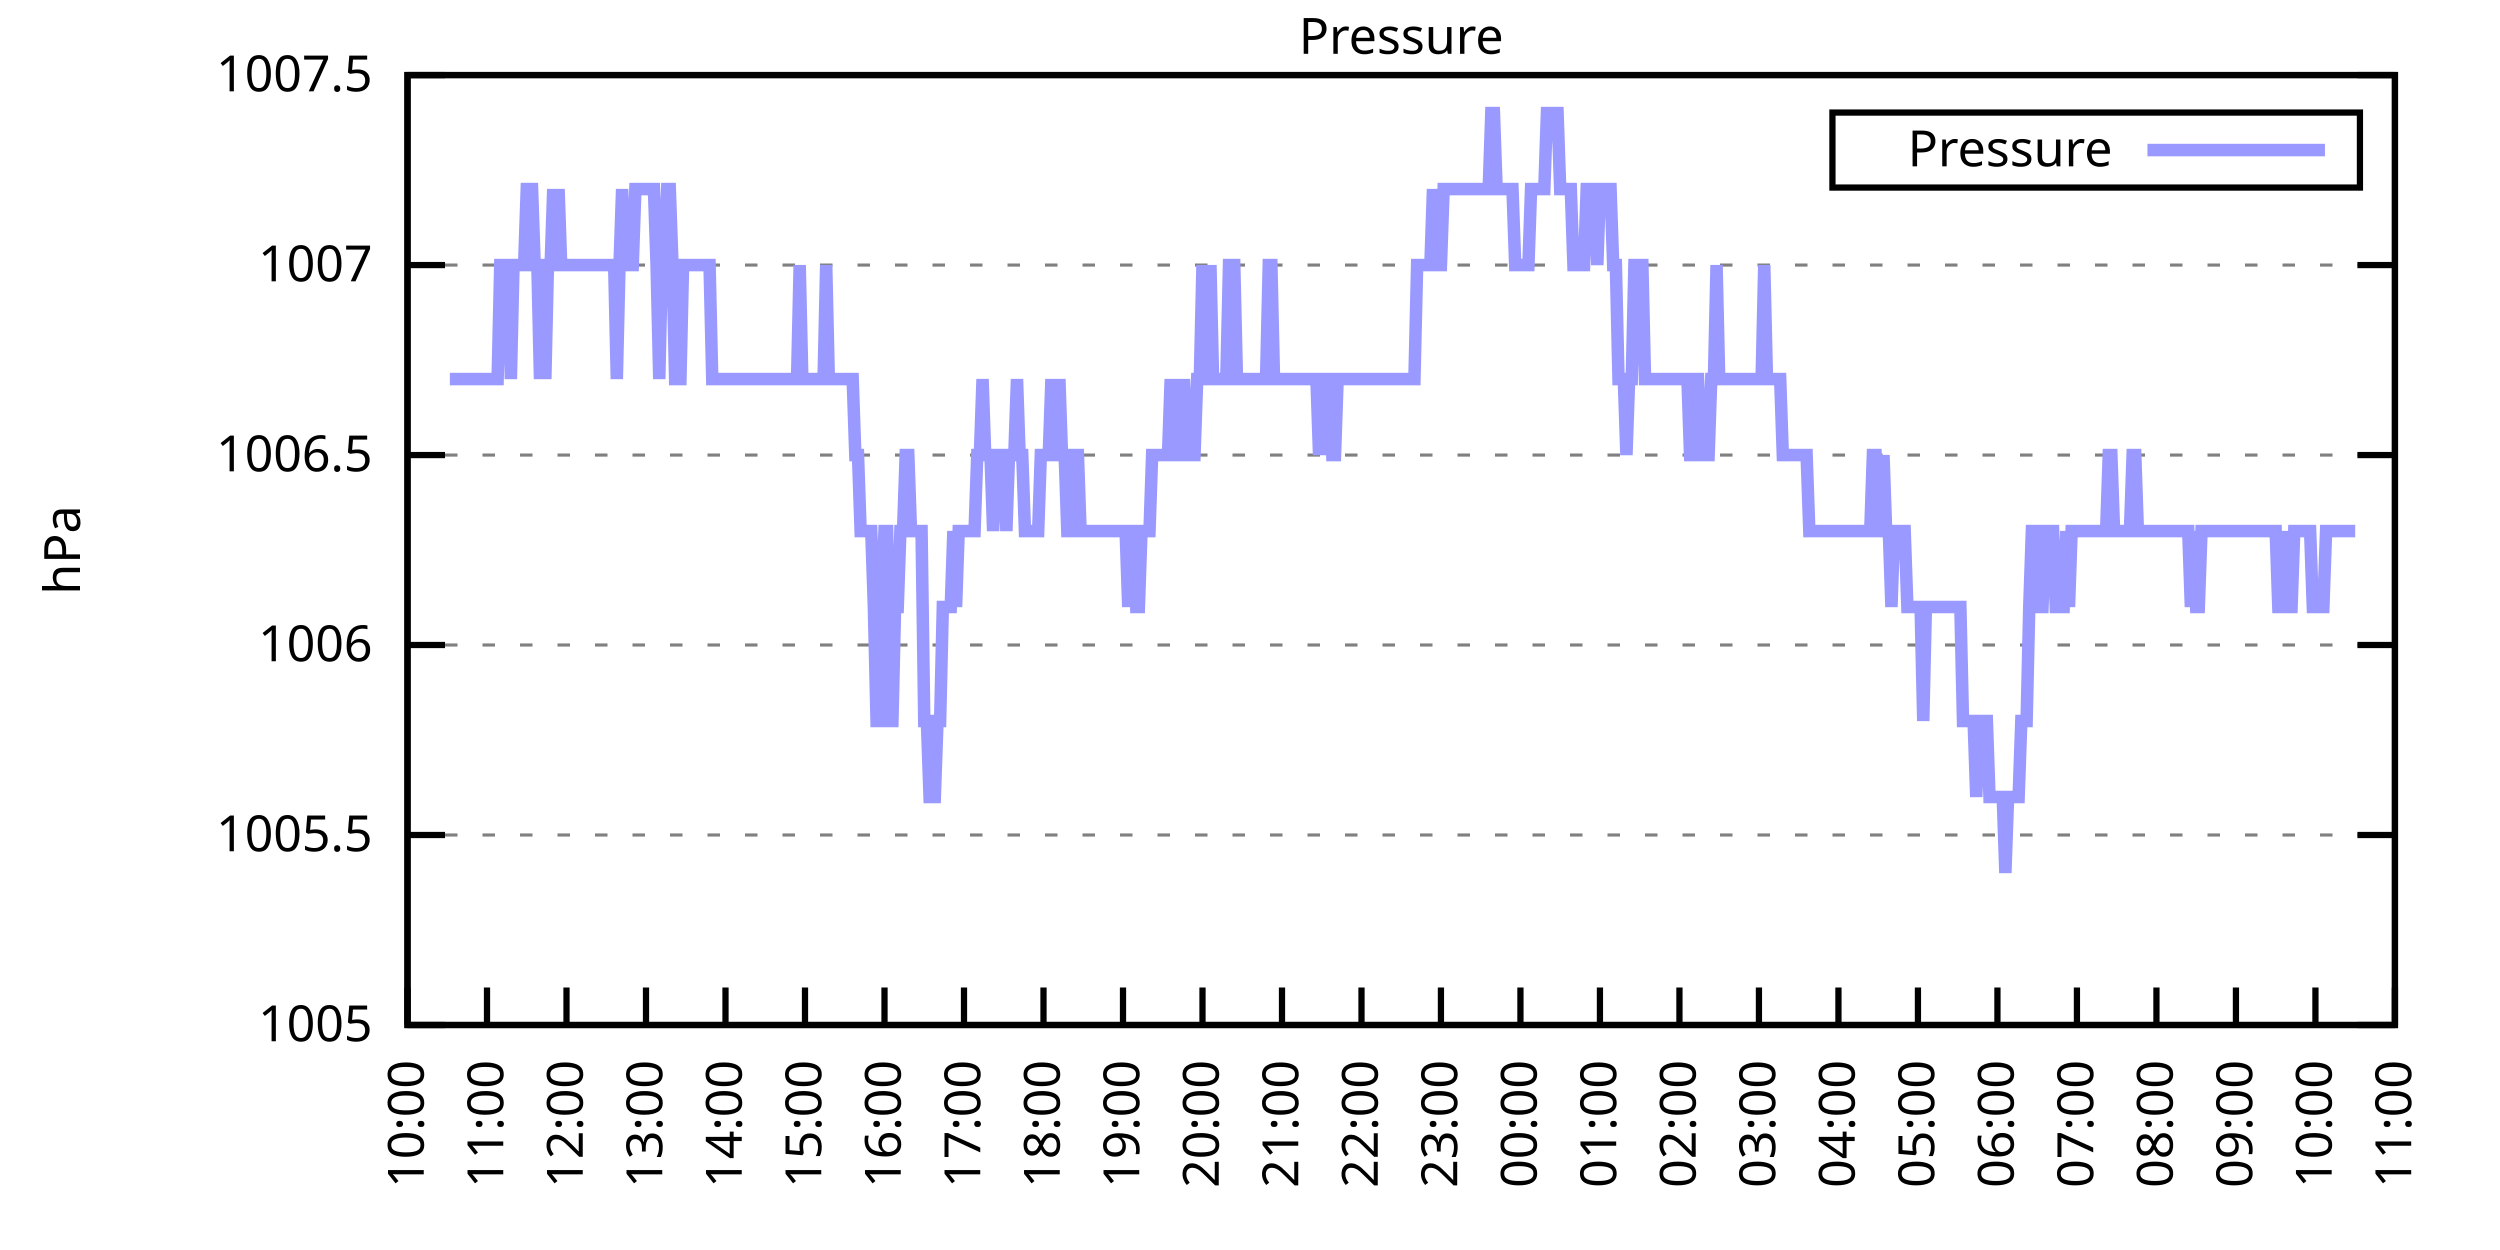
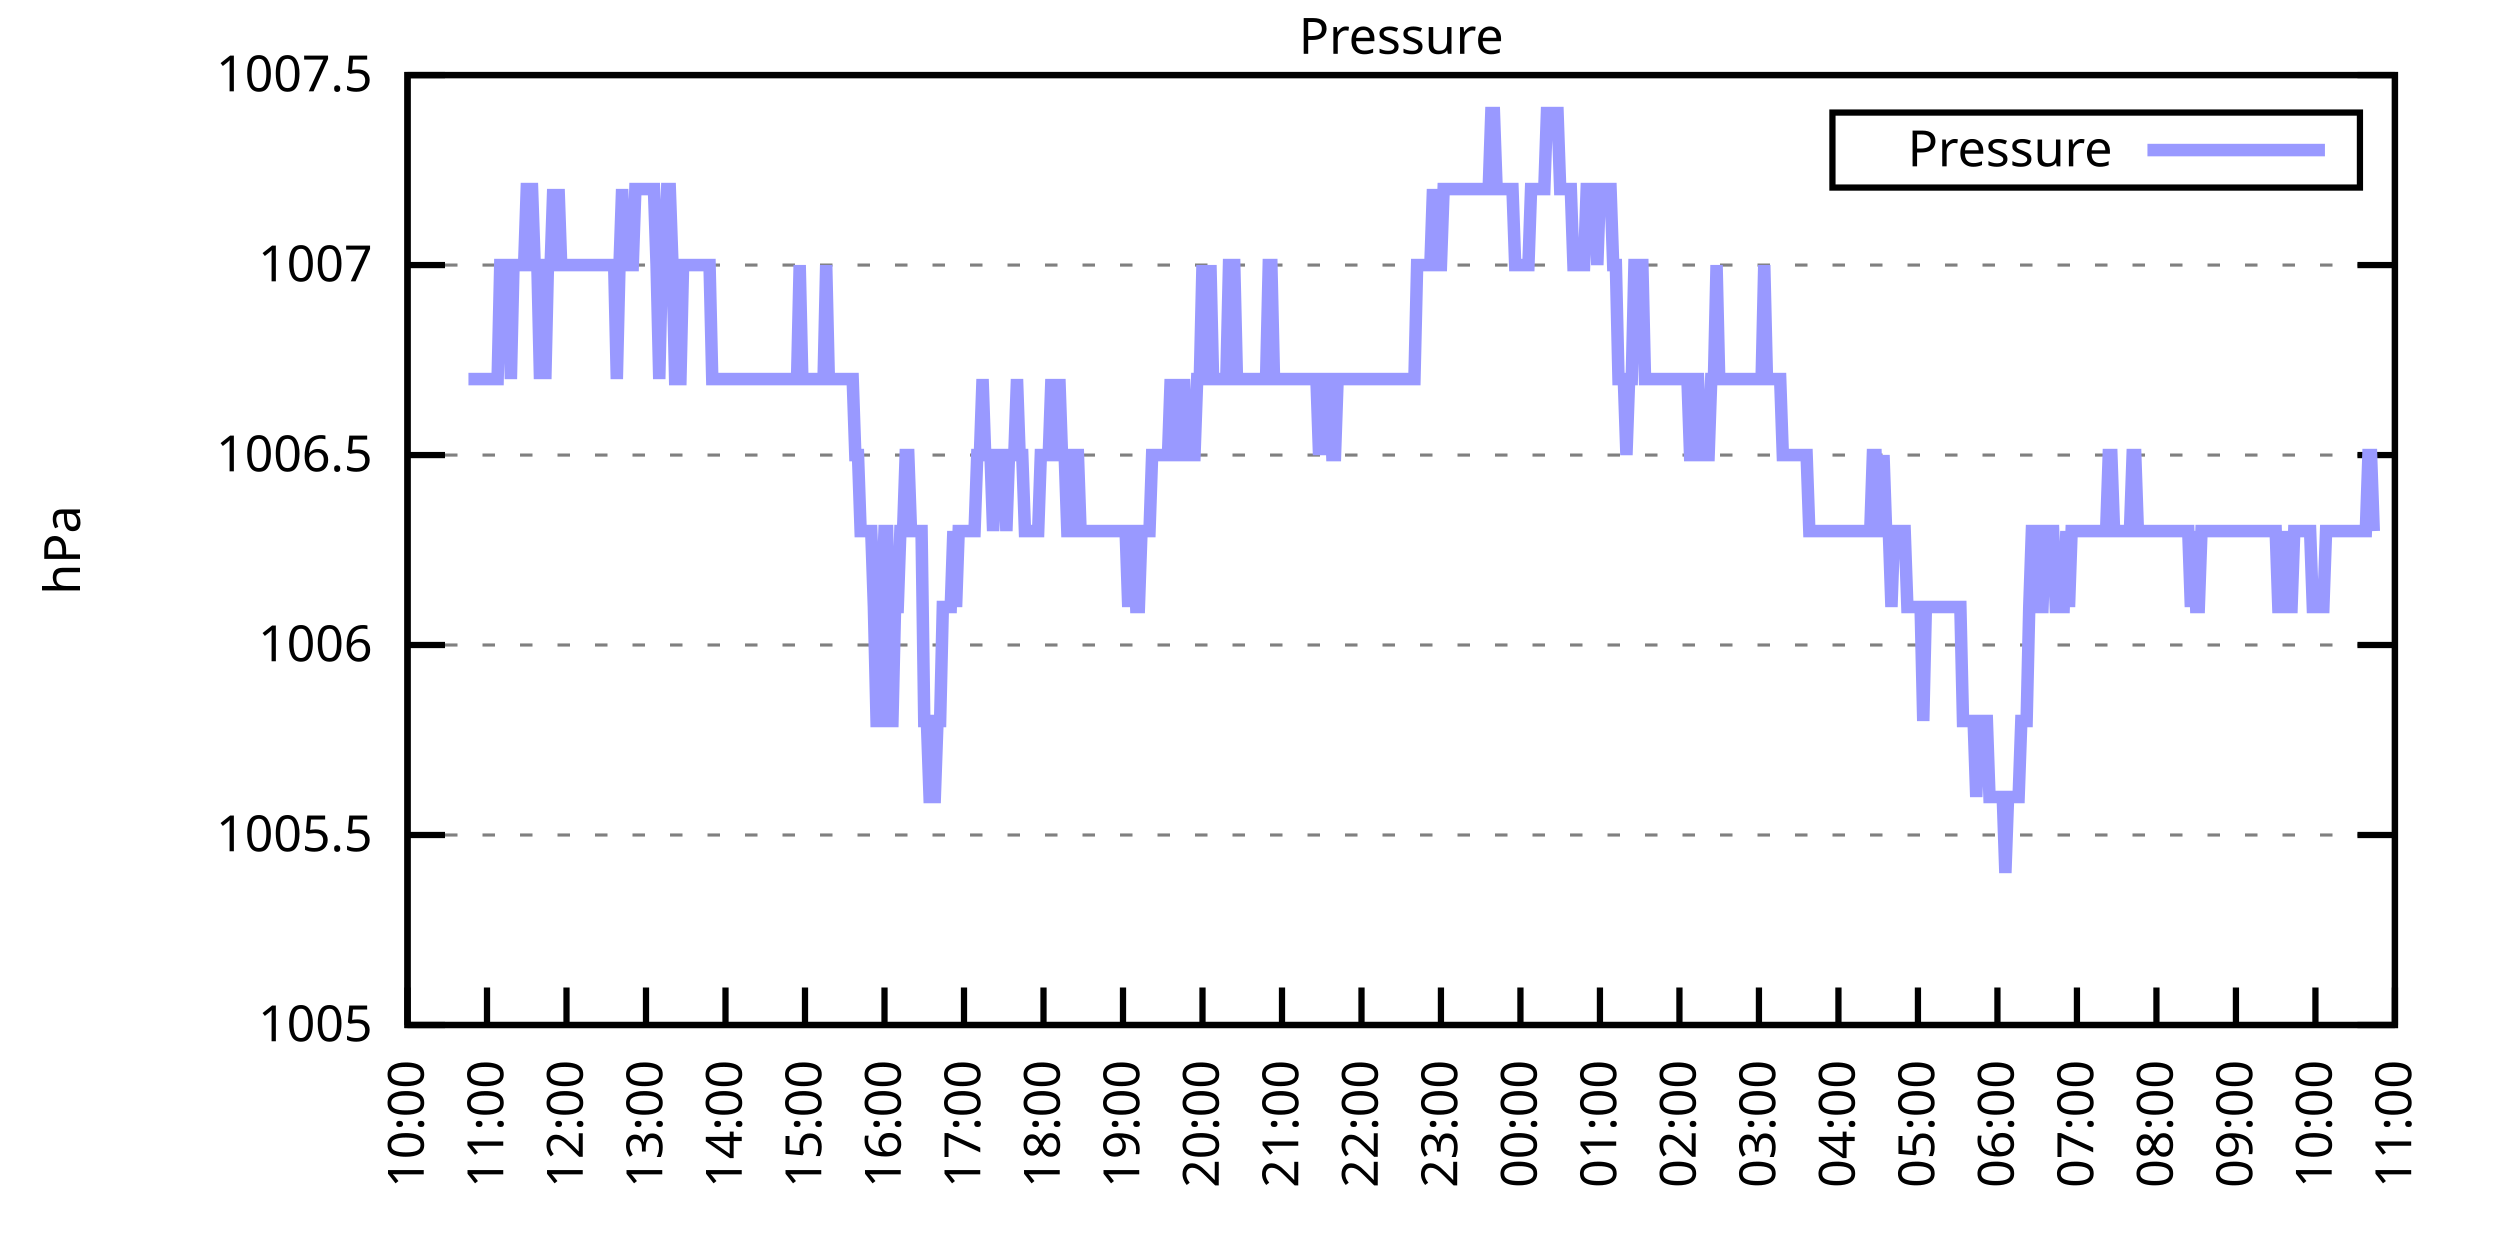
<svg xmlns="http://www.w3.org/2000/svg" xmlns:xlink="http://www.w3.org/1999/xlink" width="400" height="200" viewBox="0 0 400 200">
  <g id="gnuplot_canvas">
    <rect x="0" y="0" width="400" height="200" fill="none" />
    <defs>
      <circle id="gpDot" r="0.5" stroke-width="0.5" stroke="currentColor" />
      <path id="gpPt0" stroke-width="0.333" stroke="currentColor" d="M-1,0 h2 M0,-1 v2" />
      <path id="gpPt1" stroke-width="0.333" stroke="currentColor" d="M-1,-1 L1,1 M1,-1 L-1,1" />
      <path id="gpPt2" stroke-width="0.333" stroke="currentColor" d="M-1,0 L1,0 M0,-1 L0,1 M-1,-1 L1,1 M-1,1 L1,-1" />
      <rect id="gpPt3" stroke-width="0.333" stroke="currentColor" x="-1" y="-1" width="2" height="2" />
      <rect id="gpPt4" stroke-width="0.333" stroke="currentColor" fill="currentColor" x="-1" y="-1" width="2" height="2" />
      <circle id="gpPt5" stroke-width="0.333" stroke="currentColor" cx="0" cy="0" r="1" />
      <use xlink:href="#gpPt5" id="gpPt6" fill="currentColor" stroke="none" />
      <path id="gpPt7" stroke-width="0.333" stroke="currentColor" d="M0,-1.33 L-1.33,0.67 L1.33,0.67 z" />
      <use xlink:href="#gpPt7" id="gpPt8" fill="currentColor" stroke="none" />
      <use xlink:href="#gpPt7" id="gpPt9" stroke="currentColor" transform="rotate(180)" />
      <use xlink:href="#gpPt9" id="gpPt10" fill="currentColor" stroke="none" />
      <use xlink:href="#gpPt3" id="gpPt11" stroke="currentColor" transform="rotate(45)" />
      <use xlink:href="#gpPt11" id="gpPt12" fill="currentColor" stroke="none" />
      <path id="gpPt13" stroke-width="0.333" stroke="currentColor" d="M0,1.330 L1.265,0.411 L0.782,-1.067 L-0.782,-1.076 L-1.265,0.411 z" />
      <use xlink:href="#gpPt13" id="gpPt14" fill="currentColor" stroke="none" />
      <filter id="textbox" filterUnits="objectBoundingBox" x="0" y="0" height="1" width="1">
        <feFlood flood-color="white" flood-opacity="1" result="bgnd" />
        <feComposite in="SourceGraphic" in2="bgnd" operator="atop" />
      </filter>
      <filter id="greybox" filterUnits="objectBoundingBox" x="0" y="0" height="1" width="1">
        <feFlood flood-color="lightgrey" flood-opacity="1" result="grey" />
        <feComposite in="SourceGraphic" in2="grey" operator="atop" />
      </filter>
    </defs>
    <g fill="none" color="white" stroke="currentColor" stroke-width="1.00" stroke-linecap="butt" stroke-linejoin="miter">
</g>
    <g fill="none" color="black" stroke="currentColor" stroke-width="1.00" stroke-linecap="butt" stroke-linejoin="miter">
      <g stroke="none" shape-rendering="crispEdges">
        <polygon fill="rgb(255, 255, 255)" points="65.20,164.00 383.18,164.00 383.18,12.02 65.20,12.02 " />
      </g>
    </g>
    <g fill="none" color="black" stroke="currentColor" stroke-width="1.00" stroke-linecap="butt" stroke-linejoin="miter">
</g>
    <g fill="none" color="black" stroke="black" stroke-width="0.50" stroke-linecap="butt" stroke-linejoin="miter">
</g>
    <g fill="none" color="gray" stroke="currentColor" stroke-width="0.50" stroke-linecap="butt" stroke-linejoin="miter">
      <path stroke="gray" stroke-dasharray="2,4" class="gridline" d="M65.20,164.00 L383.19,164.00  " />
    </g>
    <g fill="none" color="gray" stroke="gray" stroke-width="1.00" stroke-linecap="butt" stroke-linejoin="miter">
</g>
    <g fill="none" color="black" stroke="currentColor" stroke-width="1.00" stroke-linecap="butt" stroke-linejoin="miter">
      <path stroke="black" d="M65.20,164.00 L71.20,164.00 M383.19,164.00 L377.19,164.00  " />
      <g transform="translate(59.60,166.60)" stroke="none" fill="black" font-family="Sans" font-size="8.00" text-anchor="end">
        <text>
          <tspan font-family="Sans"> 1005</tspan>
        </text>
      </g>
    </g>
    <g fill="none" color="black" stroke="currentColor" stroke-width="1.00" stroke-linecap="butt" stroke-linejoin="miter">
</g>
    <g fill="none" color="black" stroke="black" stroke-width="0.50" stroke-linecap="butt" stroke-linejoin="miter">
</g>
    <g fill="none" color="gray" stroke="currentColor" stroke-width="0.50" stroke-linecap="butt" stroke-linejoin="miter">
      <path stroke="gray" stroke-dasharray="2,4" class="gridline" d="M65.20,133.60 L383.19,133.60  " />
    </g>
    <g fill="none" color="gray" stroke="gray" stroke-width="1.00" stroke-linecap="butt" stroke-linejoin="miter">
</g>
    <g fill="none" color="black" stroke="currentColor" stroke-width="1.00" stroke-linecap="butt" stroke-linejoin="miter">
      <path stroke="black" d="M65.20,133.60 L71.20,133.60 M383.19,133.60 L377.19,133.60  " />
      <g transform="translate(59.60,136.20)" stroke="none" fill="black" font-family="Sans" font-size="8.00" text-anchor="end">
        <text>
          <tspan font-family="Sans"> 1005.5</tspan>
        </text>
      </g>
    </g>
    <g fill="none" color="black" stroke="currentColor" stroke-width="1.00" stroke-linecap="butt" stroke-linejoin="miter">
</g>
    <g fill="none" color="black" stroke="black" stroke-width="0.50" stroke-linecap="butt" stroke-linejoin="miter">
</g>
    <g fill="none" color="gray" stroke="currentColor" stroke-width="0.50" stroke-linecap="butt" stroke-linejoin="miter">
      <path stroke="gray" stroke-dasharray="2,4" class="gridline" d="M65.20,103.20 L383.19,103.20  " />
    </g>
    <g fill="none" color="gray" stroke="gray" stroke-width="1.00" stroke-linecap="butt" stroke-linejoin="miter">
</g>
    <g fill="none" color="black" stroke="currentColor" stroke-width="1.00" stroke-linecap="butt" stroke-linejoin="miter">
      <path stroke="black" d="M65.20,103.20 L71.20,103.20 M383.19,103.20 L377.19,103.20  " />
      <g transform="translate(59.60,105.80)" stroke="none" fill="black" font-family="Sans" font-size="8.00" text-anchor="end">
        <text>
          <tspan font-family="Sans"> 1006</tspan>
        </text>
      </g>
    </g>
    <g fill="none" color="black" stroke="currentColor" stroke-width="1.00" stroke-linecap="butt" stroke-linejoin="miter">
</g>
    <g fill="none" color="black" stroke="black" stroke-width="0.50" stroke-linecap="butt" stroke-linejoin="miter">
</g>
    <g fill="none" color="gray" stroke="currentColor" stroke-width="0.50" stroke-linecap="butt" stroke-linejoin="miter">
      <path stroke="gray" stroke-dasharray="2,4" class="gridline" d="M65.20,72.81 L383.19,72.81  " />
    </g>
    <g fill="none" color="gray" stroke="gray" stroke-width="1.00" stroke-linecap="butt" stroke-linejoin="miter">
</g>
    <g fill="none" color="black" stroke="currentColor" stroke-width="1.00" stroke-linecap="butt" stroke-linejoin="miter">
      <path stroke="black" d="M65.20,72.81 L71.20,72.81 M383.19,72.81 L377.19,72.81  " />
      <g transform="translate(59.60,75.41)" stroke="none" fill="black" font-family="Sans" font-size="8.00" text-anchor="end">
        <text>
          <tspan font-family="Sans"> 1006.5</tspan>
        </text>
      </g>
    </g>
    <g fill="none" color="black" stroke="currentColor" stroke-width="1.00" stroke-linecap="butt" stroke-linejoin="miter">
</g>
    <g fill="none" color="black" stroke="black" stroke-width="0.50" stroke-linecap="butt" stroke-linejoin="miter">
</g>
    <g fill="none" color="gray" stroke="currentColor" stroke-width="0.50" stroke-linecap="butt" stroke-linejoin="miter">
      <path stroke="gray" stroke-dasharray="2,4" class="gridline" d="M65.20,42.41 L383.19,42.41  " />
    </g>
    <g fill="none" color="gray" stroke="gray" stroke-width="1.00" stroke-linecap="butt" stroke-linejoin="miter">
</g>
    <g fill="none" color="black" stroke="currentColor" stroke-width="1.00" stroke-linecap="butt" stroke-linejoin="miter">
      <path stroke="black" d="M65.20,42.41 L71.20,42.41 M383.19,42.41 L377.19,42.41  " />
      <g transform="translate(59.60,45.01)" stroke="none" fill="black" font-family="Sans" font-size="8.00" text-anchor="end">
        <text>
          <tspan font-family="Sans"> 1007</tspan>
        </text>
      </g>
    </g>
    <g fill="none" color="black" stroke="currentColor" stroke-width="1.00" stroke-linecap="butt" stroke-linejoin="miter">
</g>
    <g fill="none" color="black" stroke="black" stroke-width="0.50" stroke-linecap="butt" stroke-linejoin="miter">
</g>
    <g fill="none" color="gray" stroke="currentColor" stroke-width="0.50" stroke-linecap="butt" stroke-linejoin="miter">
      <path stroke="gray" stroke-dasharray="2,4" class="gridline" d="M65.20,12.01 L383.19,12.01  " />
    </g>
    <g fill="none" color="gray" stroke="gray" stroke-width="1.00" stroke-linecap="butt" stroke-linejoin="miter">
</g>
    <g fill="none" color="black" stroke="currentColor" stroke-width="1.00" stroke-linecap="butt" stroke-linejoin="miter">
      <path stroke="black" d="M65.20,12.01 L71.20,12.01 M383.19,12.01 L377.19,12.01  " />
      <g transform="translate(59.60,14.61)" stroke="none" fill="black" font-family="Sans" font-size="8.00" text-anchor="end">
        <text>
          <tspan font-family="Sans"> 1007.5</tspan>
        </text>
      </g>
    </g>
    <g fill="none" color="black" stroke="currentColor" stroke-width="1.00" stroke-linecap="butt" stroke-linejoin="miter">
      <path stroke="black" d="M65.20,164.00 L65.20,158.00  " />
      <g transform="translate(67.80,169.60) rotate(270.00)" stroke="none" fill="black" font-family="Sans" font-size="8.00" text-anchor="end">
        <text>
          <tspan font-family="Sans">10:00</tspan>
        </text>
      </g>
    </g>
    <g fill="none" color="black" stroke="currentColor" stroke-width="1.00" stroke-linecap="butt" stroke-linejoin="miter">
      <path stroke="black" d="M77.92,164.00 L77.92,158.00  " />
      <g transform="translate(80.52,169.60) rotate(270.00)" stroke="none" fill="black" font-family="Sans" font-size="8.00" text-anchor="end">
        <text>
          <tspan font-family="Sans">11:00</tspan>
        </text>
      </g>
    </g>
    <g fill="none" color="black" stroke="currentColor" stroke-width="1.00" stroke-linecap="butt" stroke-linejoin="miter">
      <path stroke="black" d="M90.64,164.00 L90.64,158.00  " />
      <g transform="translate(93.24,169.60) rotate(270.00)" stroke="none" fill="black" font-family="Sans" font-size="8.00" text-anchor="end">
        <text>
          <tspan font-family="Sans">12:00</tspan>
        </text>
      </g>
    </g>
    <g fill="none" color="black" stroke="currentColor" stroke-width="1.00" stroke-linecap="butt" stroke-linejoin="miter">
      <path stroke="black" d="M103.36,164.00 L103.36,158.00  " />
      <g transform="translate(105.96,169.60) rotate(270.00)" stroke="none" fill="black" font-family="Sans" font-size="8.00" text-anchor="end">
        <text>
          <tspan font-family="Sans">13:00</tspan>
        </text>
      </g>
    </g>
    <g fill="none" color="black" stroke="currentColor" stroke-width="1.00" stroke-linecap="butt" stroke-linejoin="miter">
      <path stroke="black" d="M116.08,164.00 L116.08,158.00  " />
      <g transform="translate(118.68,169.60) rotate(270.00)" stroke="none" fill="black" font-family="Sans" font-size="8.00" text-anchor="end">
        <text>
          <tspan font-family="Sans">14:00</tspan>
        </text>
      </g>
    </g>
    <g fill="none" color="black" stroke="currentColor" stroke-width="1.00" stroke-linecap="butt" stroke-linejoin="miter">
      <path stroke="black" d="M128.80,164.00 L128.80,158.00  " />
      <g transform="translate(131.40,169.60) rotate(270.00)" stroke="none" fill="black" font-family="Sans" font-size="8.00" text-anchor="end">
        <text>
          <tspan font-family="Sans">15:00</tspan>
        </text>
      </g>
    </g>
    <g fill="none" color="black" stroke="currentColor" stroke-width="1.00" stroke-linecap="butt" stroke-linejoin="miter">
      <path stroke="black" d="M141.52,164.00 L141.52,158.00  " />
      <g transform="translate(144.12,169.60) rotate(270.00)" stroke="none" fill="black" font-family="Sans" font-size="8.00" text-anchor="end">
        <text>
          <tspan font-family="Sans">16:00</tspan>
        </text>
      </g>
    </g>
    <g fill="none" color="black" stroke="currentColor" stroke-width="1.00" stroke-linecap="butt" stroke-linejoin="miter">
      <path stroke="black" d="M154.24,164.00 L154.24,158.00  " />
      <g transform="translate(156.84,169.60) rotate(270.00)" stroke="none" fill="black" font-family="Sans" font-size="8.00" text-anchor="end">
        <text>
          <tspan font-family="Sans">17:00</tspan>
        </text>
      </g>
    </g>
    <g fill="none" color="black" stroke="currentColor" stroke-width="1.00" stroke-linecap="butt" stroke-linejoin="miter">
      <path stroke="black" d="M166.96,164.00 L166.96,158.00  " />
      <g transform="translate(169.56,169.60) rotate(270.00)" stroke="none" fill="black" font-family="Sans" font-size="8.00" text-anchor="end">
        <text>
          <tspan font-family="Sans">18:00</tspan>
        </text>
      </g>
    </g>
    <g fill="none" color="black" stroke="currentColor" stroke-width="1.00" stroke-linecap="butt" stroke-linejoin="miter">
      <path stroke="black" d="M179.68,164.00 L179.68,158.00  " />
      <g transform="translate(182.28,169.60) rotate(270.00)" stroke="none" fill="black" font-family="Sans" font-size="8.00" text-anchor="end">
        <text>
          <tspan font-family="Sans">19:00</tspan>
        </text>
      </g>
    </g>
    <g fill="none" color="black" stroke="currentColor" stroke-width="1.00" stroke-linecap="butt" stroke-linejoin="miter">
      <path stroke="black" d="M192.40,164.00 L192.40,158.00  " />
      <g transform="translate(195.00,169.60) rotate(270.00)" stroke="none" fill="black" font-family="Sans" font-size="8.00" text-anchor="end">
        <text>
          <tspan font-family="Sans">20:00</tspan>
        </text>
      </g>
    </g>
    <g fill="none" color="black" stroke="currentColor" stroke-width="1.00" stroke-linecap="butt" stroke-linejoin="miter">
      <path stroke="black" d="M205.12,164.00 L205.12,158.00  " />
      <g transform="translate(207.72,169.60) rotate(270.00)" stroke="none" fill="black" font-family="Sans" font-size="8.00" text-anchor="end">
        <text>
          <tspan font-family="Sans">21:00</tspan>
        </text>
      </g>
    </g>
    <g fill="none" color="black" stroke="currentColor" stroke-width="1.00" stroke-linecap="butt" stroke-linejoin="miter">
      <path stroke="black" d="M217.84,164.00 L217.84,158.00  " />
      <g transform="translate(220.44,169.60) rotate(270.00)" stroke="none" fill="black" font-family="Sans" font-size="8.00" text-anchor="end">
        <text>
          <tspan font-family="Sans">22:00</tspan>
        </text>
      </g>
    </g>
    <g fill="none" color="black" stroke="currentColor" stroke-width="1.00" stroke-linecap="butt" stroke-linejoin="miter">
      <path stroke="black" d="M230.55,164.00 L230.55,158.00  " />
      <g transform="translate(233.15,169.60) rotate(270.00)" stroke="none" fill="black" font-family="Sans" font-size="8.00" text-anchor="end">
        <text>
          <tspan font-family="Sans">23:00</tspan>
        </text>
      </g>
    </g>
    <g fill="none" color="black" stroke="currentColor" stroke-width="1.00" stroke-linecap="butt" stroke-linejoin="miter">
      <path stroke="black" d="M243.27,164.00 L243.27,158.00  " />
      <g transform="translate(245.87,169.60) rotate(270.00)" stroke="none" fill="black" font-family="Sans" font-size="8.00" text-anchor="end">
        <text>
          <tspan font-family="Sans">00:00</tspan>
        </text>
      </g>
    </g>
    <g fill="none" color="black" stroke="currentColor" stroke-width="1.00" stroke-linecap="butt" stroke-linejoin="miter">
      <path stroke="black" d="M255.99,164.00 L255.99,158.00  " />
      <g transform="translate(258.59,169.60) rotate(270.00)" stroke="none" fill="black" font-family="Sans" font-size="8.00" text-anchor="end">
        <text>
          <tspan font-family="Sans">01:00</tspan>
        </text>
      </g>
    </g>
    <g fill="none" color="black" stroke="currentColor" stroke-width="1.00" stroke-linecap="butt" stroke-linejoin="miter">
      <path stroke="black" d="M268.71,164.00 L268.71,158.00  " />
      <g transform="translate(271.31,169.60) rotate(270.00)" stroke="none" fill="black" font-family="Sans" font-size="8.00" text-anchor="end">
        <text>
          <tspan font-family="Sans">02:00</tspan>
        </text>
      </g>
    </g>
    <g fill="none" color="black" stroke="currentColor" stroke-width="1.00" stroke-linecap="butt" stroke-linejoin="miter">
      <path stroke="black" d="M281.43,164.00 L281.43,158.00  " />
      <g transform="translate(284.03,169.60) rotate(270.00)" stroke="none" fill="black" font-family="Sans" font-size="8.00" text-anchor="end">
        <text>
          <tspan font-family="Sans">03:00</tspan>
        </text>
      </g>
    </g>
    <g fill="none" color="black" stroke="currentColor" stroke-width="1.00" stroke-linecap="butt" stroke-linejoin="miter">
      <path stroke="black" d="M294.15,164.00 L294.15,158.00  " />
      <g transform="translate(296.75,169.60) rotate(270.00)" stroke="none" fill="black" font-family="Sans" font-size="8.00" text-anchor="end">
        <text>
          <tspan font-family="Sans">04:00</tspan>
        </text>
      </g>
    </g>
    <g fill="none" color="black" stroke="currentColor" stroke-width="1.00" stroke-linecap="butt" stroke-linejoin="miter">
      <path stroke="black" d="M306.87,164.00 L306.87,158.00  " />
      <g transform="translate(309.47,169.60) rotate(270.00)" stroke="none" fill="black" font-family="Sans" font-size="8.00" text-anchor="end">
        <text>
          <tspan font-family="Sans">05:00</tspan>
        </text>
      </g>
    </g>
    <g fill="none" color="black" stroke="currentColor" stroke-width="1.00" stroke-linecap="butt" stroke-linejoin="miter">
      <path stroke="black" d="M319.59,164.00 L319.59,158.00  " />
      <g transform="translate(322.19,169.60) rotate(270.00)" stroke="none" fill="black" font-family="Sans" font-size="8.00" text-anchor="end">
        <text>
          <tspan font-family="Sans">06:00</tspan>
        </text>
      </g>
    </g>
    <g fill="none" color="black" stroke="currentColor" stroke-width="1.00" stroke-linecap="butt" stroke-linejoin="miter">
      <path stroke="black" d="M332.31,164.00 L332.31,158.00  " />
      <g transform="translate(334.91,169.60) rotate(270.00)" stroke="none" fill="black" font-family="Sans" font-size="8.00" text-anchor="end">
        <text>
          <tspan font-family="Sans">07:00</tspan>
        </text>
      </g>
    </g>
    <g fill="none" color="black" stroke="currentColor" stroke-width="1.00" stroke-linecap="butt" stroke-linejoin="miter">
      <path stroke="black" d="M345.03,164.00 L345.03,158.00  " />
      <g transform="translate(347.63,169.60) rotate(270.00)" stroke="none" fill="black" font-family="Sans" font-size="8.00" text-anchor="end">
        <text>
          <tspan font-family="Sans">08:00</tspan>
        </text>
      </g>
    </g>
    <g fill="none" color="black" stroke="currentColor" stroke-width="1.00" stroke-linecap="butt" stroke-linejoin="miter">
      <path stroke="black" d="M357.75,164.00 L357.75,158.00  " />
      <g transform="translate(360.35,169.60) rotate(270.00)" stroke="none" fill="black" font-family="Sans" font-size="8.00" text-anchor="end">
        <text>
          <tspan font-family="Sans">09:00</tspan>
        </text>
      </g>
    </g>
    <g fill="none" color="black" stroke="currentColor" stroke-width="1.00" stroke-linecap="butt" stroke-linejoin="miter">
      <path stroke="black" d="M370.47,164.00 L370.47,158.00  " />
      <g transform="translate(373.07,169.60) rotate(270.00)" stroke="none" fill="black" font-family="Sans" font-size="8.00" text-anchor="end">
        <text>
          <tspan font-family="Sans">10:00</tspan>
        </text>
      </g>
    </g>
    <g fill="none" color="black" stroke="currentColor" stroke-width="1.00" stroke-linecap="butt" stroke-linejoin="miter">
      <path stroke="black" d="M383.19,164.00 L383.19,158.00  " />
      <g transform="translate(385.79,169.60) rotate(270.00)" stroke="none" fill="black" font-family="Sans" font-size="8.00" text-anchor="end">
        <text>
          <tspan font-family="Sans">11:00</tspan>
        </text>
      </g>
    </g>
    <g fill="none" color="black" stroke="currentColor" stroke-width="1.00" stroke-linecap="butt" stroke-linejoin="miter">
</g>
    <g fill="none" color="black" stroke="currentColor" stroke-width="1.00" stroke-linecap="butt" stroke-linejoin="miter">
      <path stroke="black" d="M65.20,12.01 L65.20,164.00 L383.19,164.00 L383.19,12.01 L65.20,12.01 Z  " />
    </g>
    <g fill="none" color="black" stroke="currentColor" stroke-width="1.00" stroke-linecap="butt" stroke-linejoin="miter">
</g>
    <g fill="none" color="black" stroke="currentColor" stroke-width="1.00" stroke-linecap="butt" stroke-linejoin="miter">
      <path stroke="black" d="M293.19,30.01 L293.19,18.01 L377.59,18.01 L377.59,30.01 L293.19,30.01 Z  " />
    </g>
    <g id="Pressure_plot_1">
      <g fill="none" color="white" stroke="black" stroke-width="2.00" stroke-linecap="butt" stroke-linejoin="miter">
</g>
      <g fill="none" color="black" stroke="currentColor" stroke-width="2.00" stroke-linecap="butt" stroke-linejoin="miter">
        <g transform="translate(337.99,26.61)" stroke="none" fill="black" font-family="Sans" font-size="8.00" text-anchor="end">
          <text>
            <tspan font-family="Sans">Pressure</tspan>
          </text>
        </g>
      </g>
      <g fill="none" color="black" stroke="currentColor" stroke-width="2.00" stroke-linecap="butt" stroke-linejoin="miter">
-         <path stroke="rgb(153, 153, 255)" d="M343.59,24.01 L371.99,24.01 M71.98,60.65 L72.41,60.65 L72.83,60.65 L73.26,60.65 L73.68,60.65 L74.10,60.65   L74.53,60.65 L74.95,60.65 L75.38,60.65 L75.80,60.65 L76.22,60.65 L76.65,60.65 L77.07,60.65 L77.50,60.65   L77.92,60.65 L78.34,60.65 L78.77,60.65 L79.19,60.65 L79.62,60.65 L80.04,42.41 L80.46,42.41 L80.89,42.41   L81.31,42.41 L81.74,60.65 L82.16,42.41 L82.58,42.41 L83.01,42.41 L83.43,42.41 L83.86,42.41 L84.28,30.25   L84.70,30.25 L85.13,30.25 L85.55,42.41 L85.98,42.41 L86.40,60.65 L86.82,42.41 L87.25,60.65 L87.67,42.41   L88.10,42.41 L88.52,30.25 L88.94,42.41 L89.37,30.25 L89.79,42.41 L90.22,42.41 L90.64,42.41 L91.06,42.41   L91.49,42.41 L91.91,42.41 L92.34,42.41 L92.76,42.41 L93.18,42.41 L93.61,42.41 L94.03,42.41 L94.46,42.41   L94.88,42.41 L95.30,42.41 L95.73,42.41 L96.15,42.41 L96.58,42.41 L97.00,42.41 L97.42,42.41 L97.85,42.41   L98.27,42.41 L98.69,60.65 L99.12,42.41 L99.54,30.25 L99.97,42.41 L100.39,42.41 L100.81,42.41 L101.24,42.41   L101.66,30.25 L102.09,30.25 L102.51,30.25 L102.93,30.25 L103.36,30.25 L103.78,30.25 L104.21,30.25 L104.63,30.25   L105.05,42.41 L105.48,60.65 L105.90,42.41 L106.33,42.41 L106.75,30.25 L107.17,30.25 L107.60,42.41 L108.02,60.65   L108.45,60.65 L108.87,60.65 L109.29,42.41 L109.72,42.41 L110.14,42.41 L110.57,42.41 L110.99,42.41 L111.41,42.41   L111.84,42.41 L112.26,42.41 L112.69,42.41 L113.11,42.41 L113.53,42.41 L113.96,60.65 L114.38,60.65 L114.81,60.65   L115.23,60.65 L115.65,60.65 L116.08,60.65 L116.50,60.65 L116.93,60.65 L117.35,60.65 L117.77,60.65 L118.20,60.65   L118.62,60.65 L119.05,60.65 L119.47,60.65 L119.89,60.65 L120.32,60.65 L120.74,60.65 L121.17,60.65 L121.59,60.65   L122.01,60.65 L122.44,60.65 L122.86,60.65 L123.29,60.65 L123.71,60.65 L124.13,60.65 L124.56,60.65 L124.98,60.65   L125.41,60.65 L125.83,60.65 L126.25,60.65 L126.68,60.65 L127.10,60.65 L127.53,60.65 L127.95,42.41 L128.37,60.65   L128.80,60.65 L129.22,60.65 L129.65,60.65 L130.07,60.65 L130.49,60.65 L130.92,60.65 L131.34,60.65 L131.77,60.65   L132.19,42.41 L132.61,60.65 L133.04,60.65 L133.46,60.65 L133.89,60.65 L134.31,60.65 L134.73,60.65 L135.16,60.65   L135.58,60.65 L136.01,60.65 L136.43,60.65 L136.85,72.81 L137.28,72.81 L137.70,84.97 L138.13,84.97 L138.55,84.97   L138.97,84.97 L139.40,84.97 L139.82,97.12 L140.25,115.36 L140.67,115.36 L141.09,97.12 L141.52,84.97 L141.94,84.97   L142.37,115.36 L142.79,115.36 L143.21,97.12 L143.64,97.12 L144.06,84.97 L144.49,84.97 L144.91,72.81 L145.33,72.81   L145.76,84.97 L146.18,84.97 L146.61,84.97 L147.03,84.97 L147.45,84.97 L147.88,115.36 L148.30,115.36 L148.73,127.52   L149.15,127.52 L149.57,127.52 L150.00,115.36 L150.42,115.36 L150.85,97.12 L151.27,97.12 L151.69,97.12 L152.12,97.12   L152.54,84.97 L152.97,97.12 L153.39,84.97 L153.81,84.97 L154.24,84.97 L154.66,84.97 L155.09,84.97 L155.51,84.97   L155.93,84.97 L156.36,72.81 L156.78,72.81 L157.21,60.65 L157.63,72.81 L158.05,72.81 L158.48,72.81 L158.90,84.97   L159.33,72.81 L159.75,72.81 L160.17,72.81 L160.60,72.81 L161.02,84.97 L161.44,72.81 L161.87,72.81 L162.29,72.81   L162.72,60.65 L163.14,72.81 L163.56,72.81 L163.99,84.97 L164.41,84.97 L164.84,84.97 L165.26,84.97 L165.68,84.97   L166.11,84.97 L166.53,72.81 L166.96,72.81 L167.38,72.81 L167.80,72.81 L168.23,60.65 L168.65,72.81 L169.08,72.81   L169.50,60.65 L169.92,72.81 L170.35,72.81 L170.77,84.97 L171.20,84.97 L171.62,72.81 L172.04,72.81 L172.47,72.81   L172.89,84.97 L173.32,84.97 L173.74,84.97 L174.16,84.97 L174.59,84.97 L175.01,84.97 L175.44,84.97 L175.86,84.97   L176.28,84.97 L176.71,84.97 L177.13,84.97 L177.56,84.97 L177.98,84.97 L178.40,84.97 L178.83,84.97 L179.25,84.97   L179.68,84.97 L180.10,84.97 L180.52,97.12 L180.95,84.97 L181.37,84.97 L181.80,97.12 L182.22,97.12 L182.64,84.97   L183.07,84.97 L183.49,84.97 L183.92,84.97 L184.34,72.81 L184.76,72.81 L185.19,72.81 L185.61,72.81 L186.04,72.81   L186.46,72.81 L186.88,72.81 L187.31,60.65 L187.73,72.81 L188.16,72.81 L188.58,60.65 L189.00,72.81 L189.43,60.65   L189.85,72.81 L190.28,72.81 L190.70,72.81 L191.12,72.81 L191.55,60.65 L191.97,60.65 L192.40,42.41 L192.82,60.65   L193.24,60.65 L193.67,42.41 L194.09,60.65 L194.52,60.65 L194.94,60.65 L195.36,60.65 L195.79,60.65 L196.21,60.65   L196.64,42.41 L197.06,42.41 L197.48,42.41 L197.91,60.65 L198.33,60.65 L198.76,60.65 L199.18,60.65 L199.60,60.65   L200.03,60.65 L200.45,60.65 L200.88,60.65 L201.30,60.65 L201.72,60.65 L202.15,60.65 L202.57,60.65 L203.00,42.41   L203.42,42.41 L203.84,60.65 L204.27,60.65 L204.69,60.65 L205.12,60.65 L205.54,60.65 L205.96,60.65 L206.39,60.65   L206.81,60.65 L207.24,60.65 L207.66,60.65 L208.08,60.65 L208.51,60.65 L208.93,60.65 L209.36,60.65 L209.78,60.65   L210.20,60.65 L210.63,60.65 L211.05,72.81 L211.48,60.65 L211.90,72.81 L212.32,60.65 L212.75,60.65 L213.17,72.81   L213.60,72.81 L214.02,60.65 L214.44,60.65 L214.87,60.65 L215.29,60.65 L215.72,60.65 L216.14,60.65 L216.56,60.65   L216.99,60.65 L217.41,60.65 L217.84,60.65 L218.26,60.65 L218.68,60.65 L219.11,60.65 L219.53,60.65 L219.96,60.65   L220.38,60.65 L220.80,60.65 L221.23,60.65 L221.65,60.65 L222.08,60.65 L222.50,60.65 L222.92,60.65 L223.35,60.65   L223.77,60.65 L224.20,60.65 L224.62,60.65 L225.04,60.65 L225.47,60.65 L225.89,60.65 L226.31,60.65 L226.74,42.41   L227.16,42.41 L227.59,42.41 L228.01,42.41 L228.43,42.41 L228.86,42.41 L229.28,30.25 L229.71,42.41 L230.13,42.41   L230.55,42.41 L230.98,30.25 L231.40,30.25 L231.83,30.25 L232.25,30.25 L232.67,30.25 L233.10,30.25 L233.52,30.25   L233.95,30.25 L234.37,30.25 L234.79,30.25 L235.22,30.25 L235.64,30.25 L236.07,30.25 L236.49,30.25 L236.91,30.25   L237.34,30.25 L237.76,30.25 L238.19,30.25 L238.61,18.09 L239.03,18.09 L239.46,30.25 L239.88,30.25 L240.31,30.25   L240.73,30.25 L241.15,30.25 L241.58,30.25 L242.00,30.25 L242.43,42.41 L242.85,42.41 L243.27,42.41 L243.70,42.41   L244.12,42.41 L244.55,42.41 L244.97,30.25 L245.39,30.25 L245.82,30.25 L246.24,30.25 L246.67,30.25 L247.09,30.25   L247.51,18.09 L247.94,18.09 L248.36,18.09 L248.79,18.09 L249.21,18.09 L249.63,30.25 L250.06,30.25 L250.48,30.25   L250.91,30.25 L251.33,30.25 L251.75,42.41 L252.18,42.41 L252.60,42.41 L253.03,42.41 L253.45,42.41 L253.87,30.25   L254.30,30.25 L254.72,30.25 L255.15,30.25 L255.57,42.41 L255.99,30.25 L256.42,30.25 L256.84,30.25 L257.27,30.25   L257.69,30.25 L258.11,42.41 L258.54,42.41 L258.96,60.65 L259.39,60.65 L259.81,60.65 L260.23,72.81 L260.66,60.65   L261.08,60.65 L261.51,42.41 L261.93,42.41 L262.35,42.41 L262.78,42.41 L263.20,60.65 L263.63,60.65 L264.05,60.65   L264.47,60.65 L264.90,60.65 L265.32,60.65 L265.75,60.65 L266.17,60.65 L266.59,60.65 L267.02,60.65 L267.44,60.65   L267.87,60.65 L268.29,60.65 L268.71,60.65 L269.14,60.65 L269.56,60.65 L269.99,60.65 L270.41,72.81 L270.83,72.81   L271.26,60.65 L271.68,60.65 L272.11,72.81 L272.53,72.81 L272.95,72.81 L273.38,72.81 L273.80,60.65 L274.23,60.65   L274.65,42.41 L275.07,60.65 L275.50,60.65 L275.92,60.65 L276.35,60.65 L276.77,60.65 L277.19,60.65 L277.62,60.65   L278.04,60.65 L278.47,60.65 L278.89,60.65 L279.31,60.65 L279.74,60.65 L280.16,60.65 L280.59,60.65 L281.01,60.65   L281.43,60.65 L281.86,60.65 L282.28,42.41 L282.71,60.65 L283.13,60.65 L283.55,60.65 L283.98,60.65 L284.40,60.65   L284.83,60.65 L285.25,72.81 L285.67,72.81 L286.10,72.81 L286.52,72.81 L286.95,72.81 L287.37,72.81 L287.79,72.81   L288.22,72.81 L288.64,72.81 L289.06,72.81 L289.49,84.97 L289.91,84.97 L290.34,84.97 L290.76,84.97 L291.18,84.97   L291.61,84.97 L292.03,84.97 L292.46,84.97 L292.88,84.97 L293.30,84.97 L293.73,84.97 L294.15,84.97 L294.58,84.97   L295.00,84.97 L295.42,84.97 L295.85,84.97 L296.27,84.97 L296.70,84.97 L297.12,84.97 L297.54,84.97 L297.97,84.97   L298.39,84.97 L298.82,84.97 L299.24,84.97 L299.66,72.81 L300.09,72.81 L300.51,84.97 L300.94,84.97 L301.36,72.81   L301.78,84.97 L302.21,84.97 L302.63,97.12 L303.06,84.97 L303.48,84.97 L303.90,84.97 L304.33,84.97 L304.75,84.97   L305.18,97.12 L305.60,97.12 L306.02,97.12 L306.45,97.12 L306.87,97.12 L307.30,97.12 L307.72,115.36 L308.14,97.12   L308.57,97.12 L308.99,97.12 L309.42,97.12 L309.84,97.12 L310.26,97.12 L310.69,97.12 L311.11,97.12 L311.54,97.12   L311.96,97.12 L312.38,97.12 L312.81,97.12 L313.23,97.12 L313.66,97.12 L314.08,115.36 L314.50,115.36 L314.93,115.36   L315.35,115.36 L315.78,115.36 L316.20,127.52 L316.62,115.36 L317.05,115.36 L317.47,115.36 L317.90,115.36 L318.32,127.52   L318.74,127.52 L319.17,127.52 L319.59,127.52 L320.02,127.52 L320.44,127.52 L320.86,139.68 L321.29,127.52 L321.71,127.52   L322.14,127.52 L322.56,127.52 L322.98,127.52 L323.41,115.36 L323.83,115.36 L324.26,115.36 L324.68,97.12 L325.10,84.97   L325.53,84.97 L325.95,97.12 L326.38,97.12 L326.80,97.12 L327.22,84.97 L327.65,84.97 L328.07,84.97 L328.50,84.97   L328.92,97.12 L329.34,97.12 L329.77,97.12 L330.19,97.12 L330.62,84.97 L331.04,97.12 L331.46,84.97 L331.89,84.97   L332.31,84.97 L332.74,84.97 L333.16,84.97 L333.58,84.97 L334.01,84.97 L334.43,84.97 L334.86,84.97 L335.28,84.97   L335.70,84.97 L336.13,84.97 L336.55,84.97 L336.98,84.97 L337.40,72.81 L337.82,72.81 L338.25,84.97 L338.67,84.97   L339.10,84.97 L339.52,84.97 L339.94,84.97 L340.37,84.97 L340.79,84.97 L341.22,72.81 L341.64,72.81 L342.06,84.97   L342.49,84.97 L342.91,84.97 L343.34,84.97 L343.76,84.97 L344.18,84.97 L344.61,84.97 L345.03,84.97 L345.46,84.97   L345.88,84.97 L346.30,84.97 L346.73,84.97 L347.15,84.97 L347.58,84.97 L348.00,84.97 L348.42,84.97 L348.85,84.97   L349.27,84.97 L349.70,84.97 L350.12,84.97 L350.54,97.12 L350.97,84.97 L351.39,97.12 L351.81,97.12 L352.24,84.97   L352.66,84.97 L353.09,84.97 L353.51,84.97 L353.93,84.97 L354.36,84.97 L354.78,84.97 L355.21,84.97 L355.63,84.97   L356.05,84.97 L356.48,84.97 L356.90,84.97 L357.33,84.97 L357.75,84.97 L358.17,84.97 L358.60,84.97 L359.02,84.97   L359.45,84.97 L359.87,84.97 L360.29,84.97 L360.72,84.97 L361.14,84.97 L361.57,84.97 L361.99,84.97 L362.41,84.97   L362.84,84.97 L363.26,84.97 L363.69,84.97 L364.11,84.97 L364.53,97.12 L364.96,97.12 L365.38,97.12 L365.81,84.97   L366.23,97.12 L366.65,97.12 L367.08,84.97 L367.50,84.97 L367.93,84.97 L368.35,84.97 L368.77,84.97 L369.20,84.97   L369.62,84.97 L370.05,97.12 L370.47,97.12 L370.89,97.12 L371.32,97.12 L371.74,97.12 L372.17,84.97 L372.59,84.97   L373.01,84.97 L373.44,84.97 L373.86,84.97 L374.29,84.97 L374.71,84.97 L375.13,84.97 L375.56,84.97 L375.98,84.97   L376.41,84.97 L376.83,84.97  " />
+         <path stroke="rgb(153, 153, 255)" d="M343.59,24.01 L371.99,24.01 M74.95,60.65 L75.38,60.65 L75.80,60.65 L76.22,60.65 L76.65,60.65 L77.07,60.65   L77.50,60.65 L77.92,60.65 L78.34,60.65 L78.77,60.65 L79.19,60.65 L79.62,60.65 L80.04,42.41 L80.46,42.41   L80.89,42.41 L81.31,42.41 L81.74,60.65 L82.16,42.41 L82.58,42.41 L83.01,42.41 L83.43,42.41 L83.86,42.41   L84.28,30.25 L84.70,30.25 L85.13,30.25 L85.55,42.41 L85.98,42.41 L86.40,60.65 L86.82,42.41 L87.25,60.65   L87.67,42.41 L88.10,42.41 L88.52,30.25 L88.94,42.41 L89.37,30.25 L89.79,42.41 L90.22,42.41 L90.64,42.41   L91.06,42.41 L91.49,42.41 L91.91,42.41 L92.34,42.41 L92.76,42.41 L93.18,42.41 L93.61,42.41 L94.03,42.41   L94.46,42.41 L94.88,42.41 L95.30,42.41 L95.73,42.41 L96.15,42.41 L96.58,42.41 L97.00,42.41 L97.42,42.41   L97.85,42.41 L98.27,42.41 L98.69,60.65 L99.12,42.41 L99.54,30.25 L99.97,42.41 L100.39,42.41 L100.81,42.41   L101.24,42.41 L101.66,30.25 L102.09,30.25 L102.51,30.25 L102.93,30.25 L103.36,30.25 L103.78,30.25 L104.21,30.25   L104.63,30.25 L105.05,42.41 L105.48,60.65 L105.90,42.41 L106.33,42.41 L106.75,30.25 L107.17,30.25 L107.60,42.41   L108.02,60.65 L108.45,60.65 L108.87,60.65 L109.29,42.41 L109.72,42.41 L110.14,42.41 L110.57,42.41 L110.99,42.41   L111.41,42.41 L111.84,42.41 L112.26,42.41 L112.69,42.41 L113.11,42.41 L113.53,42.41 L113.96,60.65 L114.38,60.65   L114.81,60.65 L115.23,60.65 L115.65,60.65 L116.08,60.65 L116.50,60.65 L116.93,60.65 L117.35,60.65 L117.77,60.65   L118.20,60.65 L118.62,60.65 L119.05,60.65 L119.47,60.65 L119.89,60.65 L120.32,60.65 L120.74,60.65 L121.17,60.65   L121.59,60.65 L122.01,60.65 L122.44,60.65 L122.86,60.65 L123.29,60.65 L123.71,60.65 L124.13,60.65 L124.56,60.65   L124.98,60.65 L125.41,60.65 L125.83,60.65 L126.25,60.65 L126.68,60.65 L127.10,60.65 L127.53,60.65 L127.95,42.41   L128.37,60.65 L128.80,60.65 L129.22,60.65 L129.65,60.65 L130.07,60.65 L130.49,60.65 L130.92,60.65 L131.34,60.65   L131.77,60.65 L132.19,42.41 L132.61,60.65 L133.04,60.65 L133.46,60.65 L133.89,60.65 L134.31,60.65 L134.73,60.65   L135.16,60.65 L135.58,60.65 L136.01,60.65 L136.43,60.65 L136.85,72.81 L137.28,72.81 L137.70,84.97 L138.13,84.97   L138.55,84.97 L138.97,84.97 L139.40,84.97 L139.82,97.12 L140.25,115.36 L140.67,115.36 L141.09,97.12 L141.52,84.97   L141.94,84.97 L142.37,115.36 L142.79,115.36 L143.21,97.12 L143.64,97.12 L144.06,84.97 L144.49,84.97 L144.91,72.81   L145.33,72.81 L145.76,84.97 L146.18,84.97 L146.61,84.97 L147.03,84.97 L147.45,84.97 L147.88,115.36 L148.30,115.36   L148.73,127.52 L149.15,127.52 L149.57,127.52 L150.00,115.36 L150.42,115.36 L150.85,97.12 L151.27,97.12 L151.69,97.12   L152.12,97.12 L152.54,84.97 L152.97,97.12 L153.39,84.97 L153.81,84.97 L154.24,84.97 L154.66,84.97 L155.09,84.97   L155.51,84.97 L155.93,84.97 L156.36,72.81 L156.78,72.81 L157.21,60.65 L157.63,72.81 L158.05,72.81 L158.48,72.81   L158.90,84.97 L159.33,72.81 L159.75,72.81 L160.17,72.81 L160.60,72.81 L161.02,84.97 L161.44,72.81 L161.87,72.81   L162.29,72.81 L162.72,60.65 L163.14,72.81 L163.56,72.81 L163.99,84.97 L164.41,84.97 L164.84,84.97 L165.26,84.97   L165.68,84.97 L166.11,84.97 L166.53,72.81 L166.96,72.81 L167.38,72.81 L167.80,72.81 L168.23,60.65 L168.65,72.81   L169.08,72.81 L169.50,60.65 L169.92,72.81 L170.35,72.81 L170.77,84.97 L171.20,84.97 L171.62,72.81 L172.04,72.81   L172.47,72.81 L172.89,84.97 L173.32,84.97 L173.74,84.97 L174.16,84.97 L174.59,84.97 L175.01,84.97 L175.44,84.97   L175.86,84.97 L176.28,84.97 L176.71,84.97 L177.13,84.97 L177.56,84.97 L177.98,84.97 L178.40,84.97 L178.83,84.97   L179.25,84.97 L179.68,84.97 L180.10,84.97 L180.52,97.12 L180.95,84.97 L181.37,84.97 L181.80,97.12 L182.22,97.12   L182.64,84.97 L183.07,84.97 L183.49,84.97 L183.92,84.97 L184.34,72.81 L184.76,72.81 L185.19,72.81 L185.61,72.81   L186.04,72.81 L186.46,72.81 L186.88,72.81 L187.31,60.65 L187.73,72.81 L188.16,72.81 L188.58,60.65 L189.00,72.81   L189.43,60.65 L189.85,72.81 L190.28,72.81 L190.70,72.81 L191.12,72.81 L191.55,60.65 L191.97,60.65 L192.40,42.41   L192.82,60.65 L193.24,60.65 L193.67,42.41 L194.09,60.65 L194.52,60.65 L194.94,60.65 L195.36,60.65 L195.79,60.65   L196.21,60.65 L196.64,42.41 L197.06,42.41 L197.48,42.41 L197.91,60.65 L198.33,60.65 L198.76,60.65 L199.18,60.65   L199.60,60.65 L200.03,60.65 L200.45,60.65 L200.88,60.65 L201.30,60.65 L201.72,60.65 L202.15,60.65 L202.57,60.65   L203.00,42.41 L203.42,42.41 L203.84,60.65 L204.27,60.65 L204.69,60.65 L205.12,60.65 L205.54,60.65 L205.96,60.65   L206.39,60.65 L206.81,60.65 L207.24,60.65 L207.66,60.65 L208.08,60.65 L208.51,60.65 L208.93,60.65 L209.36,60.65   L209.78,60.65 L210.20,60.65 L210.63,60.65 L211.05,72.81 L211.48,60.65 L211.90,72.81 L212.32,60.65 L212.75,60.65   L213.17,72.81 L213.60,72.81 L214.02,60.65 L214.44,60.65 L214.87,60.65 L215.29,60.65 L215.72,60.65 L216.14,60.65   L216.56,60.65 L216.99,60.65 L217.41,60.65 L217.84,60.65 L218.26,60.65 L218.68,60.65 L219.11,60.65 L219.53,60.65   L219.96,60.65 L220.38,60.65 L220.80,60.65 L221.23,60.65 L221.65,60.65 L222.08,60.65 L222.50,60.65 L222.92,60.65   L223.35,60.65 L223.77,60.65 L224.20,60.65 L224.62,60.65 L225.04,60.65 L225.47,60.65 L225.89,60.65 L226.31,60.65   L226.74,42.41 L227.16,42.41 L227.59,42.41 L228.01,42.41 L228.43,42.41 L228.86,42.41 L229.28,30.25 L229.71,42.41   L230.13,42.41 L230.55,42.41 L230.98,30.25 L231.40,30.25 L231.83,30.25 L232.25,30.25 L232.67,30.25 L233.10,30.25   L233.52,30.25 L233.95,30.25 L234.37,30.25 L234.79,30.25 L235.22,30.25 L235.64,30.25 L236.07,30.25 L236.49,30.25   L236.91,30.25 L237.34,30.25 L237.76,30.25 L238.19,30.25 L238.61,18.09 L239.03,18.09 L239.46,30.25 L239.88,30.25   L240.31,30.25 L240.73,30.25 L241.15,30.25 L241.58,30.25 L242.00,30.25 L242.43,42.41 L242.85,42.41 L243.27,42.41   L243.70,42.41 L244.12,42.41 L244.55,42.41 L244.97,30.25 L245.39,30.25 L245.82,30.25 L246.24,30.25 L246.67,30.25   L247.09,30.25 L247.51,18.09 L247.94,18.09 L248.36,18.09 L248.79,18.09 L249.21,18.09 L249.63,30.25 L250.06,30.25   L250.48,30.25 L250.91,30.25 L251.33,30.25 L251.75,42.41 L252.18,42.41 L252.60,42.41 L253.03,42.41 L253.45,42.41   L253.87,30.25 L254.30,30.25 L254.72,30.25 L255.15,30.25 L255.57,42.41 L255.99,30.25 L256.42,30.25 L256.84,30.25   L257.27,30.25 L257.69,30.25 L258.11,42.41 L258.54,42.41 L258.96,60.65 L259.39,60.65 L259.81,60.65 L260.23,72.81   L260.66,60.65 L261.08,60.65 L261.51,42.41 L261.93,42.41 L262.35,42.41 L262.78,42.41 L263.20,60.65 L263.63,60.65   L264.05,60.65 L264.47,60.65 L264.90,60.65 L265.32,60.65 L265.75,60.65 L266.17,60.65 L266.59,60.65 L267.02,60.65   L267.44,60.65 L267.87,60.65 L268.29,60.65 L268.71,60.65 L269.14,60.65 L269.56,60.65 L269.99,60.65 L270.41,72.81   L270.83,72.81 L271.26,60.65 L271.68,60.65 L272.11,72.81 L272.53,72.81 L272.95,72.81 L273.38,72.81 L273.80,60.65   L274.23,60.65 L274.65,42.41 L275.07,60.65 L275.50,60.65 L275.92,60.65 L276.35,60.65 L276.77,60.65 L277.19,60.65   L277.62,60.65 L278.04,60.65 L278.47,60.65 L278.89,60.65 L279.31,60.65 L279.74,60.65 L280.16,60.65 L280.59,60.65   L281.01,60.65 L281.43,60.65 L281.86,60.65 L282.28,42.41 L282.71,60.65 L283.13,60.65 L283.55,60.65 L283.98,60.65   L284.40,60.65 L284.83,60.65 L285.25,72.81 L285.67,72.81 L286.10,72.81 L286.52,72.81 L286.95,72.81 L287.37,72.81   L287.79,72.81 L288.22,72.81 L288.64,72.81 L289.06,72.81 L289.49,84.97 L289.91,84.97 L290.34,84.97 L290.76,84.97   L291.18,84.97 L291.61,84.97 L292.03,84.97 L292.46,84.97 L292.88,84.97 L293.30,84.97 L293.73,84.97 L294.15,84.97   L294.58,84.97 L295.00,84.97 L295.42,84.97 L295.85,84.97 L296.27,84.97 L296.70,84.97 L297.12,84.97 L297.54,84.97   L297.97,84.97 L298.39,84.97 L298.82,84.97 L299.24,84.97 L299.66,72.81 L300.09,72.81 L300.51,84.97 L300.94,84.97   L301.36,72.81 L301.78,84.97 L302.21,84.97 L302.63,97.12 L303.06,84.97 L303.48,84.97 L303.90,84.97 L304.33,84.97   L304.75,84.97 L305.18,97.12 L305.60,97.12 L306.02,97.12 L306.45,97.12 L306.87,97.12 L307.30,97.12 L307.72,115.36   L308.14,97.12 L308.57,97.12 L308.99,97.12 L309.42,97.12 L309.84,97.12 L310.26,97.12 L310.69,97.12 L311.11,97.12   L311.54,97.12 L311.96,97.12 L312.38,97.12 L312.81,97.12 L313.23,97.12 L313.66,97.12 L314.08,115.36 L314.50,115.36   L314.93,115.36 L315.35,115.36 L315.78,115.36 L316.20,127.52 L316.62,115.36 L317.05,115.36 L317.47,115.36 L317.90,115.36   L318.32,127.52 L318.74,127.52 L319.17,127.52 L319.59,127.52 L320.02,127.52 L320.44,127.52 L320.86,139.68 L321.29,127.52   L321.71,127.52 L322.14,127.52 L322.56,127.52 L322.98,127.52 L323.41,115.36 L323.83,115.36 L324.26,115.36 L324.68,97.12   L325.10,84.97 L325.53,84.97 L325.95,97.12 L326.38,97.12 L326.80,97.12 L327.22,84.97 L327.65,84.97 L328.07,84.97   L328.50,84.97 L328.92,97.12 L329.34,97.12 L329.77,97.12 L330.19,97.12 L330.62,84.97 L331.04,97.12 L331.46,84.97   L331.89,84.97 L332.31,84.97 L332.74,84.97 L333.16,84.97 L333.58,84.97 L334.01,84.97 L334.43,84.97 L334.86,84.97   L335.28,84.97 L335.70,84.97 L336.13,84.97 L336.55,84.97 L336.98,84.97 L337.40,72.81 L337.82,72.81 L338.25,84.97   L338.67,84.97 L339.10,84.97 L339.52,84.97 L339.94,84.97 L340.37,84.97 L340.79,84.97 L341.22,72.81 L341.64,72.81   L342.06,84.97 L342.49,84.97 L342.91,84.97 L343.34,84.97 L343.76,84.97 L344.18,84.97 L344.61,84.97 L345.03,84.97   L345.46,84.97 L345.88,84.97 L346.30,84.97 L346.73,84.97 L347.15,84.97 L347.58,84.97 L348.00,84.97 L348.42,84.97   L348.85,84.97 L349.27,84.97 L349.70,84.97 L350.12,84.97 L350.54,97.12 L350.97,84.97 L351.39,97.12 L351.81,97.12   L352.24,84.97 L352.66,84.97 L353.09,84.97 L353.51,84.97 L353.93,84.97 L354.36,84.97 L354.78,84.97 L355.21,84.97   L355.63,84.97 L356.05,84.97 L356.48,84.97 L356.90,84.97 L357.33,84.97 L357.75,84.97 L358.17,84.97 L358.60,84.97   L359.02,84.97 L359.45,84.97 L359.87,84.97 L360.29,84.97 L360.72,84.97 L361.14,84.97 L361.57,84.97 L361.99,84.97   L362.41,84.97 L362.84,84.97 L363.26,84.97 L363.69,84.97 L364.11,84.97 L364.53,97.12 L364.96,97.12 L365.38,97.12   L365.81,84.97 L366.23,97.12 L366.65,97.12 L367.08,84.97 L367.50,84.97 L367.93,84.97 L368.35,84.97 L368.77,84.97   L369.20,84.97 L369.62,84.97 L370.05,97.12 L370.47,97.12 L370.89,97.12 L371.32,97.12 L371.74,97.12 L372.17,84.97   L372.59,84.97 L373.01,84.97 L373.44,84.97 L373.86,84.97 L374.29,84.97 L374.71,84.97 L375.13,84.97 L375.56,84.97   L375.98,84.97 L376.41,84.97 L376.83,84.97 L377.25,84.97 L377.68,84.97 L378.10,84.97 L378.53,84.97 L378.95,72.81   L379.37,72.81 L379.80,84.97  " />
      </g>
    </g>
    <g fill="none" color="black" stroke="currentColor" stroke-width="2.00" stroke-linecap="butt" stroke-linejoin="miter">
</g>
    <g fill="none" color="black" stroke="black" stroke-width="1.00" stroke-linecap="butt" stroke-linejoin="miter">
</g>
    <g fill="none" color="black" stroke="currentColor" stroke-width="1.00" stroke-linecap="butt" stroke-linejoin="miter">
      <path stroke="black" d="M65.20,12.01 L65.20,164.00 L383.19,164.00 L383.19,12.01 L65.20,12.01 Z  " />
      <g transform="translate(12.80,88.01) rotate(270.00)" stroke="none" fill="black" font-family="Sans" font-size="8.00" text-anchor="middle">
        <text>
          <tspan font-family="Sans">hPa</tspan>
        </text>
      </g>
    </g>
    <g fill="none" color="black" stroke="currentColor" stroke-width="1.00" stroke-linecap="butt" stroke-linejoin="miter">
</g>
    <g fill="none" color="black" stroke="currentColor" stroke-width="1.00" stroke-linecap="butt" stroke-linejoin="miter">
      <g transform="translate(224.19,8.61)" stroke="none" fill="black" font-family="Sans" font-size="8.00" text-anchor="middle">
        <text>
          <tspan font-family="Sans">Pressure</tspan>
        </text>
      </g>
    </g>
    <g fill="none" color="black" stroke="currentColor" stroke-width="1.00" stroke-linecap="butt" stroke-linejoin="miter">
</g>
  </g>
</svg>
